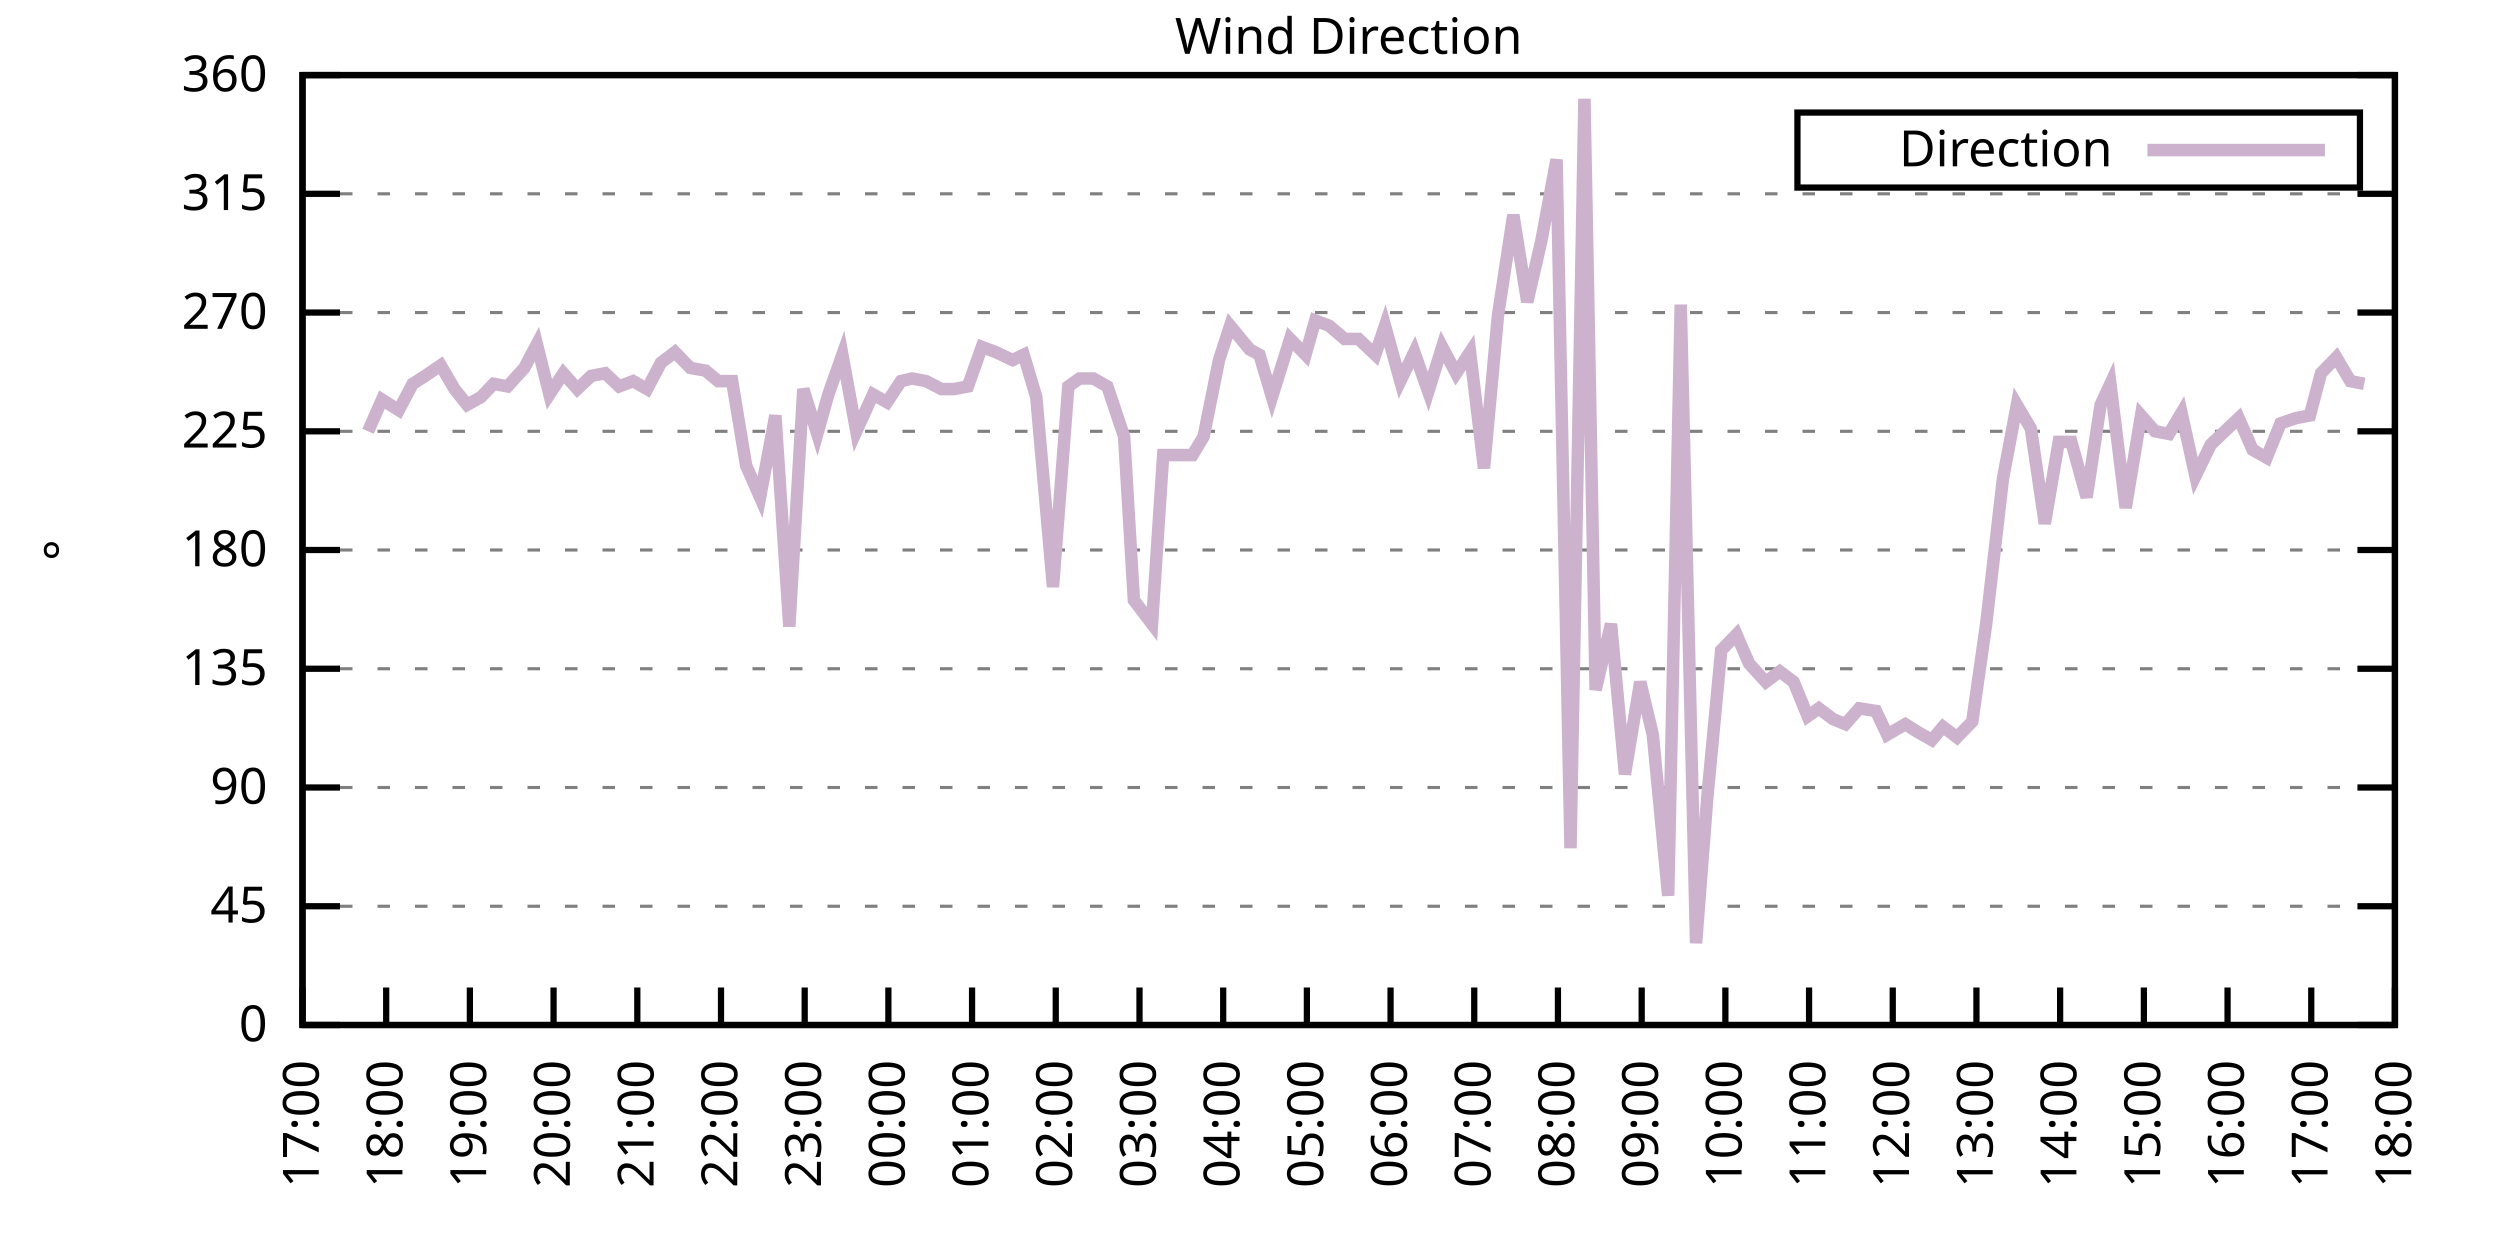
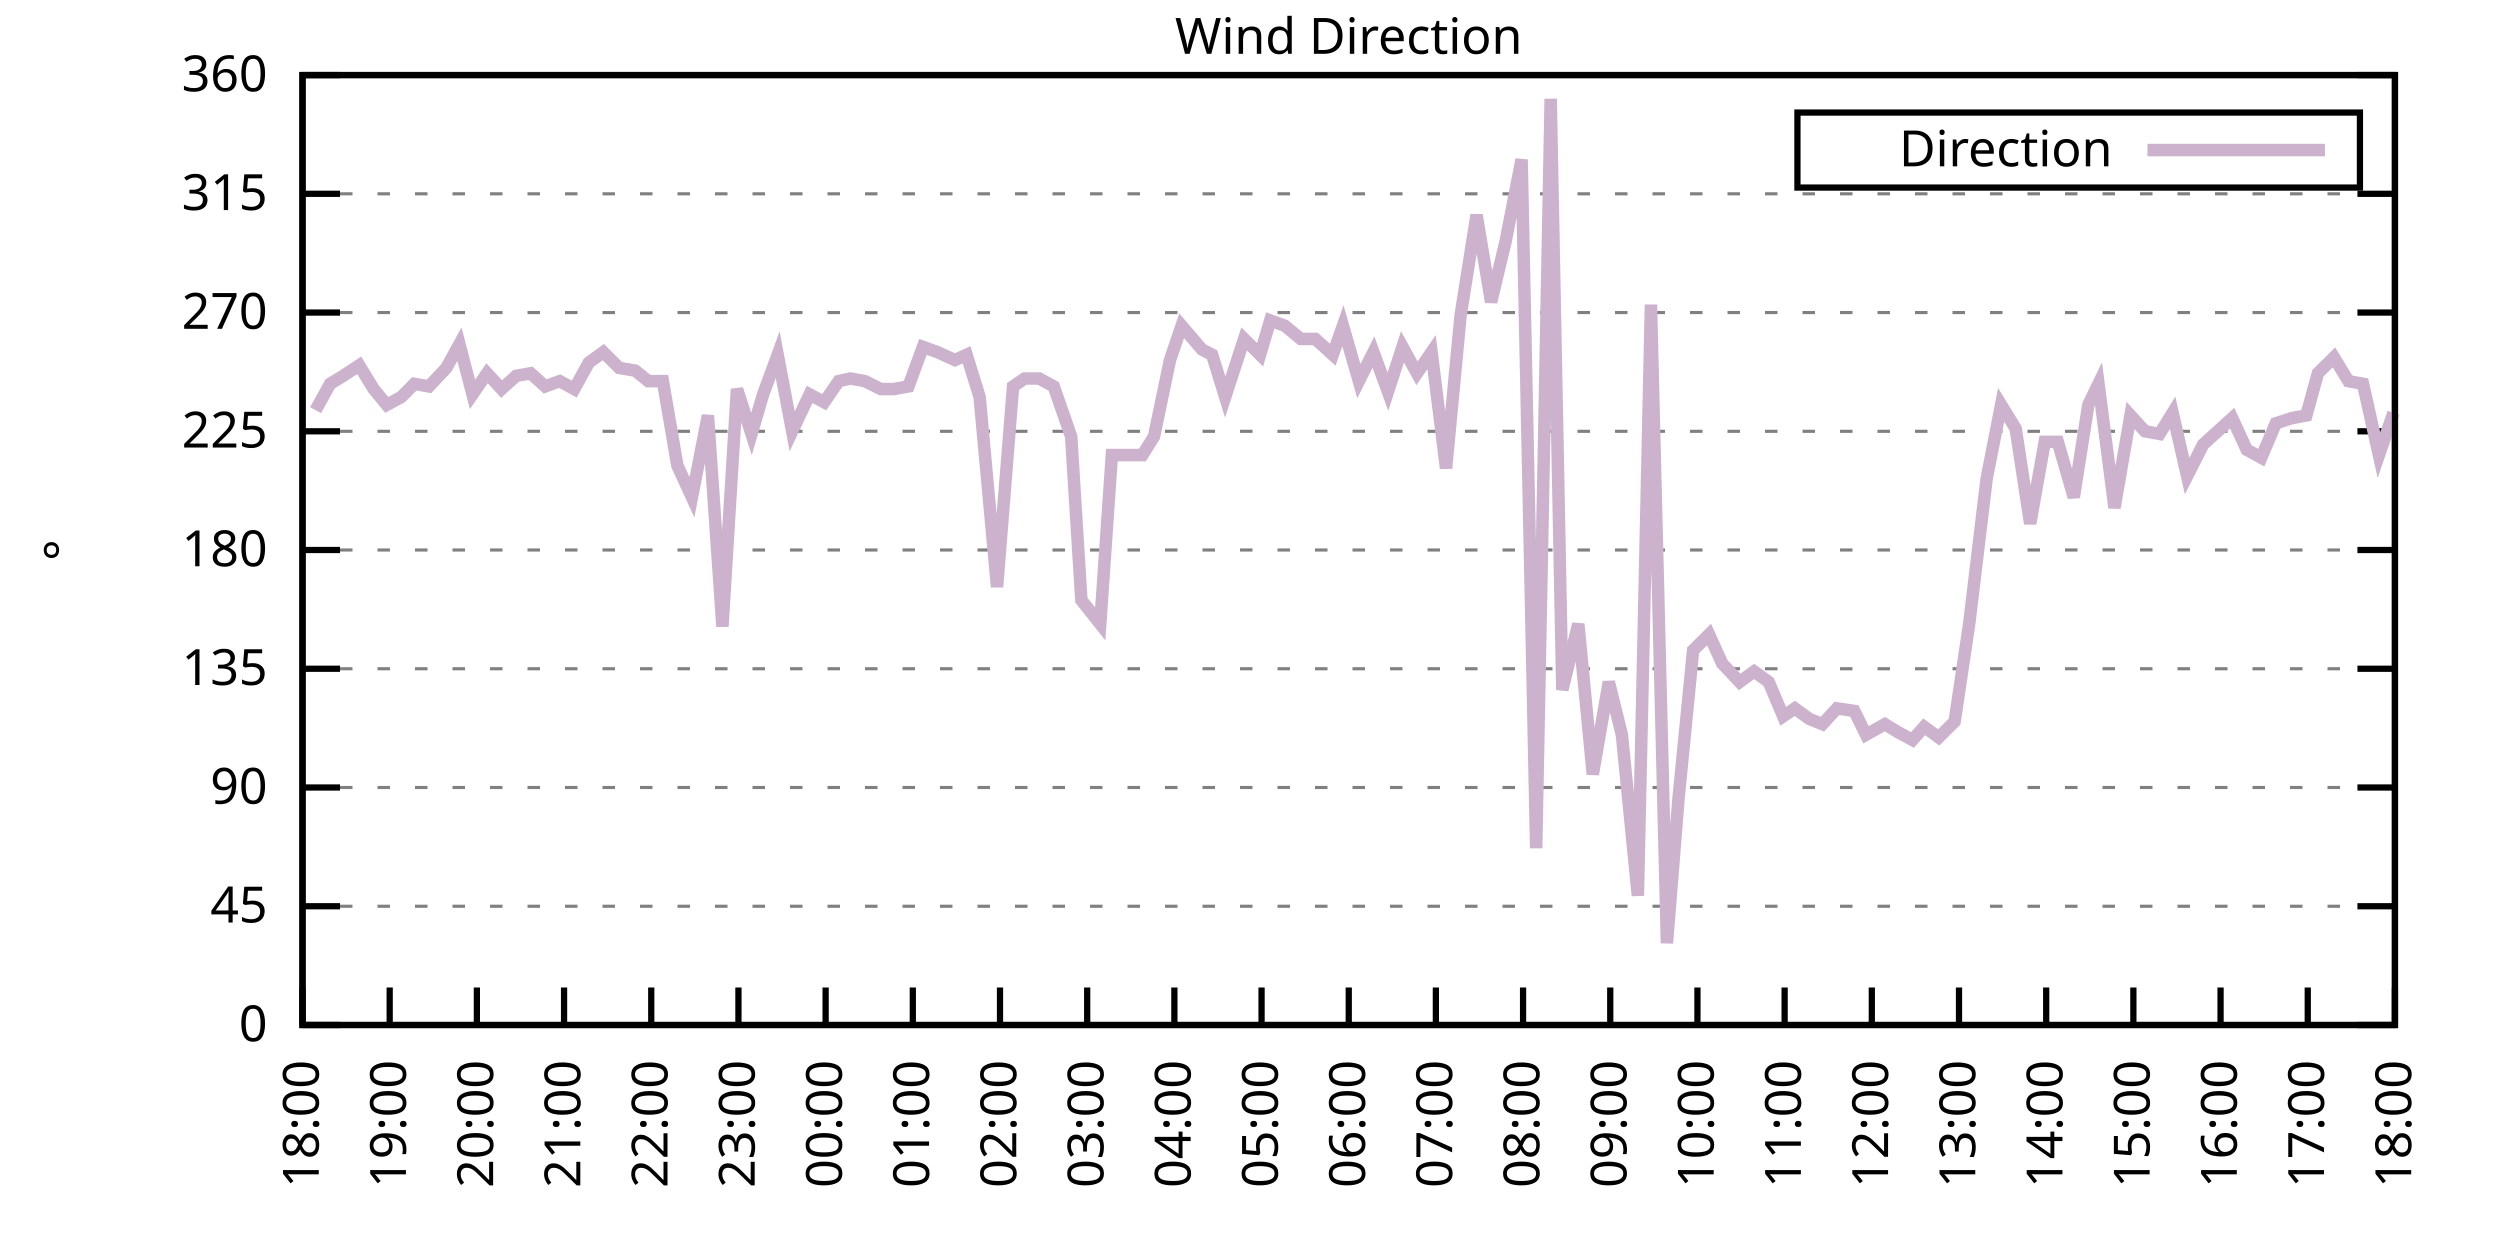
<svg xmlns="http://www.w3.org/2000/svg" xmlns:xlink="http://www.w3.org/1999/xlink" width="400" height="200" viewBox="0 0 400 200">
  <g id="gnuplot_canvas">
    <rect x="0" y="0" width="400" height="200" fill="none" />
    <defs>
      <circle id="gpDot" r="0.5" stroke-width="0.5" stroke="currentColor" />
      <path id="gpPt0" stroke-width="0.333" stroke="currentColor" d="M-1,0 h2 M0,-1 v2" />
      <path id="gpPt1" stroke-width="0.333" stroke="currentColor" d="M-1,-1 L1,1 M1,-1 L-1,1" />
      <path id="gpPt2" stroke-width="0.333" stroke="currentColor" d="M-1,0 L1,0 M0,-1 L0,1 M-1,-1 L1,1 M-1,1 L1,-1" />
      <rect id="gpPt3" stroke-width="0.333" stroke="currentColor" x="-1" y="-1" width="2" height="2" />
      <rect id="gpPt4" stroke-width="0.333" stroke="currentColor" fill="currentColor" x="-1" y="-1" width="2" height="2" />
      <circle id="gpPt5" stroke-width="0.333" stroke="currentColor" cx="0" cy="0" r="1" />
      <use xlink:href="#gpPt5" id="gpPt6" fill="currentColor" stroke="none" />
      <path id="gpPt7" stroke-width="0.333" stroke="currentColor" d="M0,-1.33 L-1.33,0.67 L1.33,0.67 z" />
      <use xlink:href="#gpPt7" id="gpPt8" fill="currentColor" stroke="none" />
      <use xlink:href="#gpPt7" id="gpPt9" stroke="currentColor" transform="rotate(180)" />
      <use xlink:href="#gpPt9" id="gpPt10" fill="currentColor" stroke="none" />
      <use xlink:href="#gpPt3" id="gpPt11" stroke="currentColor" transform="rotate(45)" />
      <use xlink:href="#gpPt11" id="gpPt12" fill="currentColor" stroke="none" />
      <path id="gpPt13" stroke-width="0.333" stroke="currentColor" d="M0,1.330 L1.265,0.411 L0.782,-1.067 L-0.782,-1.076 L-1.265,0.411 z" />
      <use xlink:href="#gpPt13" id="gpPt14" fill="currentColor" stroke="none" />
      <filter id="textbox" filterUnits="objectBoundingBox" x="0" y="0" height="1" width="1">
        <feFlood flood-color="white" flood-opacity="1" result="bgnd" />
        <feComposite in="SourceGraphic" in2="bgnd" operator="atop" />
      </filter>
      <filter id="greybox" filterUnits="objectBoundingBox" x="0" y="0" height="1" width="1">
        <feFlood flood-color="lightgrey" flood-opacity="1" result="grey" />
        <feComposite in="SourceGraphic" in2="grey" operator="atop" />
      </filter>
    </defs>
    <g fill="none" color="white" stroke="currentColor" stroke-width="1.00" stroke-linecap="butt" stroke-linejoin="miter">
</g>
    <g fill="none" color="black" stroke="currentColor" stroke-width="1.00" stroke-linecap="butt" stroke-linejoin="miter">
      <g stroke="none" shape-rendering="crispEdges">
        <polygon fill="rgb(255, 255, 255)" points="48.40,164.00 383.18,164.00 383.18,12.02 48.40,12.02 " />
      </g>
    </g>
    <g fill="none" color="black" stroke="currentColor" stroke-width="1.00" stroke-linecap="butt" stroke-linejoin="miter">
</g>
    <g fill="none" color="black" stroke="black" stroke-width="0.50" stroke-linecap="butt" stroke-linejoin="miter">
</g>
    <g fill="none" color="gray" stroke="currentColor" stroke-width="0.50" stroke-linecap="butt" stroke-linejoin="miter">
      <path stroke="gray" stroke-dasharray="2,4" class="gridline" d="M48.40,164.00 L383.19,164.00  " />
    </g>
    <g fill="none" color="gray" stroke="gray" stroke-width="1.00" stroke-linecap="butt" stroke-linejoin="miter">
</g>
    <g fill="none" color="black" stroke="currentColor" stroke-width="1.00" stroke-linecap="butt" stroke-linejoin="miter">
      <path stroke="black" d="M48.40,164.00 L54.40,164.00 M383.19,164.00 L377.19,164.00  " />
      <g transform="translate(42.80,166.60)" stroke="none" fill="black" font-family="Sans" font-size="8.00" text-anchor="end">
        <text>
          <tspan font-family="Sans"> 0</tspan>
        </text>
      </g>
    </g>
    <g fill="none" color="black" stroke="currentColor" stroke-width="1.00" stroke-linecap="butt" stroke-linejoin="miter">
</g>
    <g fill="none" color="black" stroke="black" stroke-width="0.50" stroke-linecap="butt" stroke-linejoin="miter">
</g>
    <g fill="none" color="gray" stroke="currentColor" stroke-width="0.50" stroke-linecap="butt" stroke-linejoin="miter">
      <path stroke="gray" stroke-dasharray="2,4" class="gridline" d="M48.40,145.00 L383.19,145.00  " />
    </g>
    <g fill="none" color="gray" stroke="gray" stroke-width="1.00" stroke-linecap="butt" stroke-linejoin="miter">
</g>
    <g fill="none" color="black" stroke="currentColor" stroke-width="1.00" stroke-linecap="butt" stroke-linejoin="miter">
      <path stroke="black" d="M48.40,145.00 L54.40,145.00 M383.19,145.00 L377.19,145.00  " />
      <g transform="translate(42.80,147.60)" stroke="none" fill="black" font-family="Sans" font-size="8.00" text-anchor="end">
        <text>
          <tspan font-family="Sans"> 45</tspan>
        </text>
      </g>
    </g>
    <g fill="none" color="black" stroke="currentColor" stroke-width="1.00" stroke-linecap="butt" stroke-linejoin="miter">
</g>
    <g fill="none" color="black" stroke="black" stroke-width="0.50" stroke-linecap="butt" stroke-linejoin="miter">
</g>
    <g fill="none" color="gray" stroke="currentColor" stroke-width="0.50" stroke-linecap="butt" stroke-linejoin="miter">
      <path stroke="gray" stroke-dasharray="2,4" class="gridline" d="M48.40,126.00 L383.19,126.00  " />
    </g>
    <g fill="none" color="gray" stroke="gray" stroke-width="1.00" stroke-linecap="butt" stroke-linejoin="miter">
</g>
    <g fill="none" color="black" stroke="currentColor" stroke-width="1.00" stroke-linecap="butt" stroke-linejoin="miter">
      <path stroke="black" d="M48.40,126.00 L54.40,126.00 M383.19,126.00 L377.19,126.00  " />
      <g transform="translate(42.80,128.60)" stroke="none" fill="black" font-family="Sans" font-size="8.00" text-anchor="end">
        <text>
          <tspan font-family="Sans"> 90</tspan>
        </text>
      </g>
    </g>
    <g fill="none" color="black" stroke="currentColor" stroke-width="1.00" stroke-linecap="butt" stroke-linejoin="miter">
</g>
    <g fill="none" color="black" stroke="black" stroke-width="0.50" stroke-linecap="butt" stroke-linejoin="miter">
</g>
    <g fill="none" color="gray" stroke="currentColor" stroke-width="0.50" stroke-linecap="butt" stroke-linejoin="miter">
      <path stroke="gray" stroke-dasharray="2,4" class="gridline" d="M48.40,107.00 L383.19,107.00  " />
    </g>
    <g fill="none" color="gray" stroke="gray" stroke-width="1.00" stroke-linecap="butt" stroke-linejoin="miter">
</g>
    <g fill="none" color="black" stroke="currentColor" stroke-width="1.00" stroke-linecap="butt" stroke-linejoin="miter">
      <path stroke="black" d="M48.40,107.00 L54.40,107.00 M383.19,107.00 L377.19,107.00  " />
      <g transform="translate(42.80,109.60)" stroke="none" fill="black" font-family="Sans" font-size="8.00" text-anchor="end">
        <text>
          <tspan font-family="Sans"> 135</tspan>
        </text>
      </g>
    </g>
    <g fill="none" color="black" stroke="currentColor" stroke-width="1.00" stroke-linecap="butt" stroke-linejoin="miter">
</g>
    <g fill="none" color="black" stroke="black" stroke-width="0.50" stroke-linecap="butt" stroke-linejoin="miter">
</g>
    <g fill="none" color="gray" stroke="currentColor" stroke-width="0.50" stroke-linecap="butt" stroke-linejoin="miter">
      <path stroke="gray" stroke-dasharray="2,4" class="gridline" d="M48.40,88.00 L383.19,88.00  " />
    </g>
    <g fill="none" color="gray" stroke="gray" stroke-width="1.00" stroke-linecap="butt" stroke-linejoin="miter">
</g>
    <g fill="none" color="black" stroke="currentColor" stroke-width="1.00" stroke-linecap="butt" stroke-linejoin="miter">
      <path stroke="black" d="M48.40,88.00 L54.40,88.00 M383.19,88.00 L377.19,88.00  " />
      <g transform="translate(42.80,90.60)" stroke="none" fill="black" font-family="Sans" font-size="8.00" text-anchor="end">
        <text>
          <tspan font-family="Sans"> 180</tspan>
        </text>
      </g>
    </g>
    <g fill="none" color="black" stroke="currentColor" stroke-width="1.00" stroke-linecap="butt" stroke-linejoin="miter">
</g>
    <g fill="none" color="black" stroke="black" stroke-width="0.50" stroke-linecap="butt" stroke-linejoin="miter">
</g>
    <g fill="none" color="gray" stroke="currentColor" stroke-width="0.50" stroke-linecap="butt" stroke-linejoin="miter">
      <path stroke="gray" stroke-dasharray="2,4" class="gridline" d="M48.40,69.01 L383.19,69.01  " />
    </g>
    <g fill="none" color="gray" stroke="gray" stroke-width="1.00" stroke-linecap="butt" stroke-linejoin="miter">
</g>
    <g fill="none" color="black" stroke="currentColor" stroke-width="1.00" stroke-linecap="butt" stroke-linejoin="miter">
      <path stroke="black" d="M48.40,69.01 L54.40,69.01 M383.19,69.01 L377.19,69.01  " />
      <g transform="translate(42.80,71.61)" stroke="none" fill="black" font-family="Sans" font-size="8.00" text-anchor="end">
        <text>
          <tspan font-family="Sans"> 225</tspan>
        </text>
      </g>
    </g>
    <g fill="none" color="black" stroke="currentColor" stroke-width="1.00" stroke-linecap="butt" stroke-linejoin="miter">
</g>
    <g fill="none" color="black" stroke="black" stroke-width="0.50" stroke-linecap="butt" stroke-linejoin="miter">
</g>
    <g fill="none" color="gray" stroke="currentColor" stroke-width="0.50" stroke-linecap="butt" stroke-linejoin="miter">
      <path stroke="gray" stroke-dasharray="2,4" class="gridline" d="M48.40,50.01 L383.19,50.01  " />
    </g>
    <g fill="none" color="gray" stroke="gray" stroke-width="1.00" stroke-linecap="butt" stroke-linejoin="miter">
</g>
    <g fill="none" color="black" stroke="currentColor" stroke-width="1.00" stroke-linecap="butt" stroke-linejoin="miter">
      <path stroke="black" d="M48.40,50.01 L54.40,50.01 M383.19,50.01 L377.19,50.01  " />
      <g transform="translate(42.80,52.61)" stroke="none" fill="black" font-family="Sans" font-size="8.00" text-anchor="end">
        <text>
          <tspan font-family="Sans"> 270</tspan>
        </text>
      </g>
    </g>
    <g fill="none" color="black" stroke="currentColor" stroke-width="1.00" stroke-linecap="butt" stroke-linejoin="miter">
</g>
    <g fill="none" color="black" stroke="black" stroke-width="0.50" stroke-linecap="butt" stroke-linejoin="miter">
</g>
    <g fill="none" color="gray" stroke="currentColor" stroke-width="0.50" stroke-linecap="butt" stroke-linejoin="miter">
      <path stroke="gray" stroke-dasharray="2,4" class="gridline" d="M48.40,31.01 L383.19,31.01  " />
    </g>
    <g fill="none" color="gray" stroke="gray" stroke-width="1.00" stroke-linecap="butt" stroke-linejoin="miter">
</g>
    <g fill="none" color="black" stroke="currentColor" stroke-width="1.00" stroke-linecap="butt" stroke-linejoin="miter">
      <path stroke="black" d="M48.40,31.01 L54.40,31.01 M383.19,31.01 L377.19,31.01  " />
      <g transform="translate(42.80,33.61)" stroke="none" fill="black" font-family="Sans" font-size="8.00" text-anchor="end">
        <text>
          <tspan font-family="Sans"> 315</tspan>
        </text>
      </g>
    </g>
    <g fill="none" color="black" stroke="currentColor" stroke-width="1.00" stroke-linecap="butt" stroke-linejoin="miter">
</g>
    <g fill="none" color="black" stroke="black" stroke-width="0.50" stroke-linecap="butt" stroke-linejoin="miter">
</g>
    <g fill="none" color="gray" stroke="currentColor" stroke-width="0.50" stroke-linecap="butt" stroke-linejoin="miter">
      <path stroke="gray" stroke-dasharray="2,4" class="gridline" d="M48.40,12.01 L383.19,12.01  " />
    </g>
    <g fill="none" color="gray" stroke="gray" stroke-width="1.00" stroke-linecap="butt" stroke-linejoin="miter">
</g>
    <g fill="none" color="black" stroke="currentColor" stroke-width="1.00" stroke-linecap="butt" stroke-linejoin="miter">
      <path stroke="black" d="M48.40,12.01 L54.40,12.01 M383.19,12.01 L377.19,12.01  " />
      <g transform="translate(42.80,14.61)" stroke="none" fill="black" font-family="Sans" font-size="8.00" text-anchor="end">
        <text>
          <tspan font-family="Sans"> 360</tspan>
        </text>
      </g>
    </g>
    <g fill="none" color="black" stroke="currentColor" stroke-width="1.00" stroke-linecap="butt" stroke-linejoin="miter">
      <path stroke="black" d="M48.40,164.00 L48.40,158.00  " />
      <g transform="translate(51.00,169.60) rotate(270.00)" stroke="none" fill="black" font-family="Sans" font-size="8.00" text-anchor="end">
        <text>
-           <tspan font-family="Sans">17:00</tspan>
-         </text>
-       </g>
-     </g>
-     <g fill="none" color="black" stroke="currentColor" stroke-width="1.00" stroke-linecap="butt" stroke-linejoin="miter">
-       <path stroke="black" d="M61.79,164.00 L61.79,158.00  " />
-       <g transform="translate(64.39,169.60) rotate(270.00)" stroke="none" fill="black" font-family="Sans" font-size="8.00" text-anchor="end">
-         <text>
          <tspan font-family="Sans">18:00</tspan>
        </text>
      </g>
    </g>
    <g fill="none" color="black" stroke="currentColor" stroke-width="1.00" stroke-linecap="butt" stroke-linejoin="miter">
-       <path stroke="black" d="M75.18,164.00 L75.18,158.00  " />
-       <g transform="translate(77.78,169.60) rotate(270.00)" stroke="none" fill="black" font-family="Sans" font-size="8.00" text-anchor="end">
+       <path stroke="black" d="M62.35,164.00 L62.35,158.00  " />
+       <g transform="translate(64.95,169.60) rotate(270.00)" stroke="none" fill="black" font-family="Sans" font-size="8.00" text-anchor="end">
        <text>
          <tspan font-family="Sans">19:00</tspan>
        </text>
      </g>
    </g>
    <g fill="none" color="black" stroke="currentColor" stroke-width="1.00" stroke-linecap="butt" stroke-linejoin="miter">
-       <path stroke="black" d="M88.57,164.00 L88.57,158.00  " />
-       <g transform="translate(91.17,169.60) rotate(270.00)" stroke="none" fill="black" font-family="Sans" font-size="8.00" text-anchor="end">
+       <path stroke="black" d="M76.30,164.00 L76.30,158.00  " />
+       <g transform="translate(78.90,169.60) rotate(270.00)" stroke="none" fill="black" font-family="Sans" font-size="8.00" text-anchor="end">
        <text>
          <tspan font-family="Sans">20:00</tspan>
        </text>
      </g>
    </g>
    <g fill="none" color="black" stroke="currentColor" stroke-width="1.00" stroke-linecap="butt" stroke-linejoin="miter">
-       <path stroke="black" d="M101.97,164.00 L101.97,158.00  " />
-       <g transform="translate(104.57,169.60) rotate(270.00)" stroke="none" fill="black" font-family="Sans" font-size="8.00" text-anchor="end">
+       <path stroke="black" d="M90.25,164.00 L90.25,158.00  " />
+       <g transform="translate(92.85,169.60) rotate(270.00)" stroke="none" fill="black" font-family="Sans" font-size="8.00" text-anchor="end">
        <text>
          <tspan font-family="Sans">21:00</tspan>
        </text>
      </g>
    </g>
    <g fill="none" color="black" stroke="currentColor" stroke-width="1.00" stroke-linecap="butt" stroke-linejoin="miter">
-       <path stroke="black" d="M115.36,164.00 L115.36,158.00  " />
-       <g transform="translate(117.96,169.60) rotate(270.00)" stroke="none" fill="black" font-family="Sans" font-size="8.00" text-anchor="end">
+       <path stroke="black" d="M104.20,164.00 L104.20,158.00  " />
+       <g transform="translate(106.80,169.60) rotate(270.00)" stroke="none" fill="black" font-family="Sans" font-size="8.00" text-anchor="end">
        <text>
          <tspan font-family="Sans">22:00</tspan>
        </text>
      </g>
    </g>
    <g fill="none" color="black" stroke="currentColor" stroke-width="1.00" stroke-linecap="butt" stroke-linejoin="miter">
-       <path stroke="black" d="M128.75,164.00 L128.75,158.00  " />
-       <g transform="translate(131.35,169.60) rotate(270.00)" stroke="none" fill="black" font-family="Sans" font-size="8.00" text-anchor="end">
+       <path stroke="black" d="M118.15,164.00 L118.15,158.00  " />
+       <g transform="translate(120.75,169.60) rotate(270.00)" stroke="none" fill="black" font-family="Sans" font-size="8.00" text-anchor="end">
        <text>
          <tspan font-family="Sans">23:00</tspan>
        </text>
      </g>
    </g>
    <g fill="none" color="black" stroke="currentColor" stroke-width="1.00" stroke-linecap="butt" stroke-linejoin="miter">
-       <path stroke="black" d="M142.14,164.00 L142.14,158.00  " />
-       <g transform="translate(144.74,169.60) rotate(270.00)" stroke="none" fill="black" font-family="Sans" font-size="8.00" text-anchor="end">
+       <path stroke="black" d="M132.10,164.00 L132.10,158.00  " />
+       <g transform="translate(134.70,169.60) rotate(270.00)" stroke="none" fill="black" font-family="Sans" font-size="8.00" text-anchor="end">
        <text>
          <tspan font-family="Sans">00:00</tspan>
        </text>
      </g>
    </g>
    <g fill="none" color="black" stroke="currentColor" stroke-width="1.00" stroke-linecap="butt" stroke-linejoin="miter">
-       <path stroke="black" d="M155.53,164.00 L155.53,158.00  " />
-       <g transform="translate(158.13,169.60) rotate(270.00)" stroke="none" fill="black" font-family="Sans" font-size="8.00" text-anchor="end">
+       <path stroke="black" d="M146.05,164.00 L146.05,158.00  " />
+       <g transform="translate(148.65,169.60) rotate(270.00)" stroke="none" fill="black" font-family="Sans" font-size="8.00" text-anchor="end">
        <text>
          <tspan font-family="Sans">01:00</tspan>
        </text>
      </g>
    </g>
    <g fill="none" color="black" stroke="currentColor" stroke-width="1.00" stroke-linecap="butt" stroke-linejoin="miter">
-       <path stroke="black" d="M168.92,164.00 L168.92,158.00  " />
-       <g transform="translate(171.52,169.60) rotate(270.00)" stroke="none" fill="black" font-family="Sans" font-size="8.00" text-anchor="end">
+       <path stroke="black" d="M160.00,164.00 L160.00,158.00  " />
+       <g transform="translate(162.60,169.60) rotate(270.00)" stroke="none" fill="black" font-family="Sans" font-size="8.00" text-anchor="end">
        <text>
          <tspan font-family="Sans">02:00</tspan>
        </text>
      </g>
    </g>
    <g fill="none" color="black" stroke="currentColor" stroke-width="1.00" stroke-linecap="butt" stroke-linejoin="miter">
-       <path stroke="black" d="M182.32,164.00 L182.32,158.00  " />
-       <g transform="translate(184.92,169.60) rotate(270.00)" stroke="none" fill="black" font-family="Sans" font-size="8.00" text-anchor="end">
+       <path stroke="black" d="M173.95,164.00 L173.95,158.00  " />
+       <g transform="translate(176.55,169.60) rotate(270.00)" stroke="none" fill="black" font-family="Sans" font-size="8.00" text-anchor="end">
        <text>
          <tspan font-family="Sans">03:00</tspan>
        </text>
      </g>
    </g>
    <g fill="none" color="black" stroke="currentColor" stroke-width="1.00" stroke-linecap="butt" stroke-linejoin="miter">
-       <path stroke="black" d="M195.71,164.00 L195.71,158.00  " />
-       <g transform="translate(198.31,169.60) rotate(270.00)" stroke="none" fill="black" font-family="Sans" font-size="8.00" text-anchor="end">
+       <path stroke="black" d="M187.90,164.00 L187.90,158.00  " />
+       <g transform="translate(190.50,169.60) rotate(270.00)" stroke="none" fill="black" font-family="Sans" font-size="8.00" text-anchor="end">
        <text>
          <tspan font-family="Sans">04:00</tspan>
        </text>
      </g>
    </g>
    <g fill="none" color="black" stroke="currentColor" stroke-width="1.00" stroke-linecap="butt" stroke-linejoin="miter">
-       <path stroke="black" d="M209.10,164.00 L209.10,158.00  " />
-       <g transform="translate(211.70,169.60) rotate(270.00)" stroke="none" fill="black" font-family="Sans" font-size="8.00" text-anchor="end">
+       <path stroke="black" d="M201.85,164.00 L201.85,158.00  " />
+       <g transform="translate(204.45,169.60) rotate(270.00)" stroke="none" fill="black" font-family="Sans" font-size="8.00" text-anchor="end">
        <text>
          <tspan font-family="Sans">05:00</tspan>
        </text>
      </g>
    </g>
    <g fill="none" color="black" stroke="currentColor" stroke-width="1.00" stroke-linecap="butt" stroke-linejoin="miter">
-       <path stroke="black" d="M222.49,164.00 L222.49,158.00  " />
-       <g transform="translate(225.09,169.60) rotate(270.00)" stroke="none" fill="black" font-family="Sans" font-size="8.00" text-anchor="end">
+       <path stroke="black" d="M215.80,164.00 L215.80,158.00  " />
+       <g transform="translate(218.40,169.60) rotate(270.00)" stroke="none" fill="black" font-family="Sans" font-size="8.00" text-anchor="end">
        <text>
          <tspan font-family="Sans">06:00</tspan>
        </text>
      </g>
    </g>
    <g fill="none" color="black" stroke="currentColor" stroke-width="1.00" stroke-linecap="butt" stroke-linejoin="miter">
-       <path stroke="black" d="M235.88,164.00 L235.88,158.00  " />
-       <g transform="translate(238.48,169.60) rotate(270.00)" stroke="none" fill="black" font-family="Sans" font-size="8.00" text-anchor="end">
+       <path stroke="black" d="M229.74,164.00 L229.74,158.00  " />
+       <g transform="translate(232.34,169.60) rotate(270.00)" stroke="none" fill="black" font-family="Sans" font-size="8.00" text-anchor="end">
        <text>
          <tspan font-family="Sans">07:00</tspan>
        </text>
      </g>
    </g>
    <g fill="none" color="black" stroke="currentColor" stroke-width="1.00" stroke-linecap="butt" stroke-linejoin="miter">
-       <path stroke="black" d="M249.27,164.00 L249.27,158.00  " />
-       <g transform="translate(251.87,169.60) rotate(270.00)" stroke="none" fill="black" font-family="Sans" font-size="8.00" text-anchor="end">
+       <path stroke="black" d="M243.69,164.00 L243.69,158.00  " />
+       <g transform="translate(246.29,169.60) rotate(270.00)" stroke="none" fill="black" font-family="Sans" font-size="8.00" text-anchor="end">
        <text>
          <tspan font-family="Sans">08:00</tspan>
        </text>
      </g>
    </g>
    <g fill="none" color="black" stroke="currentColor" stroke-width="1.00" stroke-linecap="butt" stroke-linejoin="miter">
-       <path stroke="black" d="M262.67,164.00 L262.67,158.00  " />
-       <g transform="translate(265.27,169.60) rotate(270.00)" stroke="none" fill="black" font-family="Sans" font-size="8.00" text-anchor="end">
+       <path stroke="black" d="M257.64,164.00 L257.64,158.00  " />
+       <g transform="translate(260.24,169.60) rotate(270.00)" stroke="none" fill="black" font-family="Sans" font-size="8.00" text-anchor="end">
        <text>
          <tspan font-family="Sans">09:00</tspan>
        </text>
      </g>
    </g>
    <g fill="none" color="black" stroke="currentColor" stroke-width="1.00" stroke-linecap="butt" stroke-linejoin="miter">
-       <path stroke="black" d="M276.06,164.00 L276.06,158.00  " />
-       <g transform="translate(278.66,169.60) rotate(270.00)" stroke="none" fill="black" font-family="Sans" font-size="8.00" text-anchor="end">
+       <path stroke="black" d="M271.59,164.00 L271.59,158.00  " />
+       <g transform="translate(274.19,169.60) rotate(270.00)" stroke="none" fill="black" font-family="Sans" font-size="8.00" text-anchor="end">
        <text>
          <tspan font-family="Sans">10:00</tspan>
        </text>
      </g>
    </g>
    <g fill="none" color="black" stroke="currentColor" stroke-width="1.00" stroke-linecap="butt" stroke-linejoin="miter">
-       <path stroke="black" d="M289.45,164.00 L289.45,158.00  " />
-       <g transform="translate(292.05,169.60) rotate(270.00)" stroke="none" fill="black" font-family="Sans" font-size="8.00" text-anchor="end">
+       <path stroke="black" d="M285.54,164.00 L285.54,158.00  " />
+       <g transform="translate(288.14,169.60) rotate(270.00)" stroke="none" fill="black" font-family="Sans" font-size="8.00" text-anchor="end">
        <text>
          <tspan font-family="Sans">11:00</tspan>
        </text>
      </g>
    </g>
    <g fill="none" color="black" stroke="currentColor" stroke-width="1.00" stroke-linecap="butt" stroke-linejoin="miter">
-       <path stroke="black" d="M302.84,164.00 L302.84,158.00  " />
-       <g transform="translate(305.44,169.60) rotate(270.00)" stroke="none" fill="black" font-family="Sans" font-size="8.00" text-anchor="end">
+       <path stroke="black" d="M299.49,164.00 L299.49,158.00  " />
+       <g transform="translate(302.09,169.60) rotate(270.00)" stroke="none" fill="black" font-family="Sans" font-size="8.00" text-anchor="end">
        <text>
          <tspan font-family="Sans">12:00</tspan>
        </text>
      </g>
    </g>
    <g fill="none" color="black" stroke="currentColor" stroke-width="1.00" stroke-linecap="butt" stroke-linejoin="miter">
-       <path stroke="black" d="M316.23,164.00 L316.23,158.00  " />
-       <g transform="translate(318.83,169.60) rotate(270.00)" stroke="none" fill="black" font-family="Sans" font-size="8.00" text-anchor="end">
+       <path stroke="black" d="M313.44,164.00 L313.44,158.00  " />
+       <g transform="translate(316.04,169.60) rotate(270.00)" stroke="none" fill="black" font-family="Sans" font-size="8.00" text-anchor="end">
        <text>
          <tspan font-family="Sans">13:00</tspan>
        </text>
      </g>
    </g>
    <g fill="none" color="black" stroke="currentColor" stroke-width="1.00" stroke-linecap="butt" stroke-linejoin="miter">
-       <path stroke="black" d="M329.62,164.00 L329.62,158.00  " />
-       <g transform="translate(332.22,169.60) rotate(270.00)" stroke="none" fill="black" font-family="Sans" font-size="8.00" text-anchor="end">
+       <path stroke="black" d="M327.39,164.00 L327.39,158.00  " />
+       <g transform="translate(329.99,169.60) rotate(270.00)" stroke="none" fill="black" font-family="Sans" font-size="8.00" text-anchor="end">
        <text>
          <tspan font-family="Sans">14:00</tspan>
        </text>
      </g>
    </g>
    <g fill="none" color="black" stroke="currentColor" stroke-width="1.00" stroke-linecap="butt" stroke-linejoin="miter">
-       <path stroke="black" d="M343.02,164.00 L343.02,158.00  " />
-       <g transform="translate(345.62,169.60) rotate(270.00)" stroke="none" fill="black" font-family="Sans" font-size="8.00" text-anchor="end">
+       <path stroke="black" d="M341.34,164.00 L341.34,158.00  " />
+       <g transform="translate(343.94,169.60) rotate(270.00)" stroke="none" fill="black" font-family="Sans" font-size="8.00" text-anchor="end">
        <text>
          <tspan font-family="Sans">15:00</tspan>
        </text>
      </g>
    </g>
    <g fill="none" color="black" stroke="currentColor" stroke-width="1.00" stroke-linecap="butt" stroke-linejoin="miter">
-       <path stroke="black" d="M356.41,164.00 L356.41,158.00  " />
-       <g transform="translate(359.01,169.60) rotate(270.00)" stroke="none" fill="black" font-family="Sans" font-size="8.00" text-anchor="end">
+       <path stroke="black" d="M355.29,164.00 L355.29,158.00  " />
+       <g transform="translate(357.89,169.60) rotate(270.00)" stroke="none" fill="black" font-family="Sans" font-size="8.00" text-anchor="end">
        <text>
          <tspan font-family="Sans">16:00</tspan>
        </text>
      </g>
    </g>
    <g fill="none" color="black" stroke="currentColor" stroke-width="1.00" stroke-linecap="butt" stroke-linejoin="miter">
-       <path stroke="black" d="M369.80,164.00 L369.80,158.00  " />
-       <g transform="translate(372.40,169.60) rotate(270.00)" stroke="none" fill="black" font-family="Sans" font-size="8.00" text-anchor="end">
+       <path stroke="black" d="M369.24,164.00 L369.24,158.00  " />
+       <g transform="translate(371.84,169.60) rotate(270.00)" stroke="none" fill="black" font-family="Sans" font-size="8.00" text-anchor="end">
        <text>
          <tspan font-family="Sans">17:00</tspan>
        </text>
      </g>
    </g>
    <g fill="none" color="black" stroke="currentColor" stroke-width="1.00" stroke-linecap="butt" stroke-linejoin="miter">
      <path stroke="black" d="M383.19,164.00 L383.19,158.00  " />
      <g transform="translate(385.79,169.60) rotate(270.00)" stroke="none" fill="black" font-family="Sans" font-size="8.00" text-anchor="end">
        <text>
          <tspan font-family="Sans">18:00</tspan>
        </text>
      </g>
    </g>
    <g fill="none" color="black" stroke="currentColor" stroke-width="1.00" stroke-linecap="butt" stroke-linejoin="miter">
</g>
    <g fill="none" color="black" stroke="currentColor" stroke-width="1.00" stroke-linecap="butt" stroke-linejoin="miter">
      <path stroke="black" d="M48.40,12.01 L48.40,164.00 L383.19,164.00 L383.19,12.01 L48.40,12.01 Z  " />
    </g>
    <g fill="none" color="black" stroke="currentColor" stroke-width="1.00" stroke-linecap="butt" stroke-linejoin="miter">
</g>
    <g fill="none" color="black" stroke="currentColor" stroke-width="1.00" stroke-linecap="butt" stroke-linejoin="miter">
      <path stroke="black" d="M287.59,30.01 L287.59,18.01 L377.59,18.01 L377.59,30.01 L287.59,30.01 Z  " />
    </g>
    <g id="Wind_direction_plot_1">
      <g fill="none" color="white" stroke="black" stroke-width="2.00" stroke-linecap="butt" stroke-linejoin="miter">
</g>
      <g fill="none" color="black" stroke="currentColor" stroke-width="2.00" stroke-linecap="butt" stroke-linejoin="miter">
        <g transform="translate(337.99,26.61)" stroke="none" fill="black" font-family="Sans" font-size="8.00" text-anchor="end">
          <text>
            <tspan font-family="Sans">Direction</tspan>
          </text>
        </g>
      </g>
      <g fill="none" color="black" stroke="currentColor" stroke-width="2.00" stroke-linecap="butt" stroke-linejoin="miter">
-         <path stroke="rgb(204, 178, 204)" d="M343.59,24.01 L371.99,24.01 M58.89,69.01 L61.12,63.94 L63.80,65.63 L66.03,61.41 L68.04,60.14 L70.50,58.45   L72.73,62.25 L74.74,64.78 L76.97,63.52 L78.98,61.41 L81.21,61.83 L83.89,58.87 L85.90,55.07 L87.91,63.10   L90.14,59.72 L92.37,62.25 L94.60,60.14 L96.83,59.72 L99.06,61.83 L101.30,60.98 L103.53,62.25 L105.76,58.03   L107.99,56.34 L110.45,58.87 L112.90,59.30 L114.91,60.98 L117.14,60.98 L119.38,74.49 L121.61,79.56 L124.06,66.47   L126.29,100.25 L128.53,62.25 L130.76,69.43 L132.54,63.10 L134.78,56.76 L137.01,69.01 L139.69,63.10 L141.92,64.36   L144.15,60.98 L145.94,60.56 L148.17,60.98 L150.62,62.25 L152.63,62.25 L154.86,61.83 L157.10,55.50 L159.33,56.34   L162.01,57.61 L163.79,56.76 L165.80,63.52 L168.48,93.92 L170.93,61.83 L172.72,60.56 L174.95,60.56 L177.18,61.83   L179.86,69.85 L181.42,96.03 L184.32,99.83 L186.11,72.81 L188.12,72.81 L190.80,72.81 L192.58,69.85 L195.04,57.61   L196.82,52.12 L199.95,55.92 L201.51,56.76 L203.52,63.52 L206.42,54.23 L208.88,56.76 L210.44,51.27 L212.67,52.12   L215.13,54.23 L217.36,54.23 L220.04,56.76 L221.60,52.12 L224.05,60.98 L226.29,56.34 L228.52,62.67 L230.75,55.50   L232.98,59.72 L235.21,56.34 L237.44,74.92 L239.68,50.43 L242.13,34.39 L244.36,48.32 L246.60,38.61 L249.05,25.52   L251.28,135.71 L253.51,15.81 L255.30,110.38 L257.76,99.83 L259.99,123.89 L262.44,109.11 L264.45,117.56 L266.91,143.31   L268.92,48.74 L271.37,150.91 L273.16,127.69 L275.39,104.05 L277.84,101.52 L279.85,106.16 L282.53,109.11 L284.76,107.43   L286.99,109.11 L289.23,114.60 L291.01,113.34 L293.24,115.03 L295.25,115.87 L297.48,113.34 L300.16,113.76 L301.95,117.56   L304.85,115.87 L306.86,117.14 L309.09,118.40 L310.88,116.29 L313.11,117.98 L315.56,115.45 L317.79,99.83 L320.47,76.61   L322.70,64.78 L324.94,68.58 L327.17,83.78 L329.40,70.70 L331.41,70.70 L333.86,79.56 L336.10,64.78 L337.66,61.41   L340.11,81.25 L342.57,66.47 L344.80,69.01 L347.03,69.43 L349.04,66.05 L351.27,76.18 L353.73,71.12 L355.96,69.01   L358.19,66.90 L360.42,71.96 L362.66,73.23 L364.89,67.74 L367.34,66.90 L369.58,66.47 L371.36,59.72 L373.82,57.18   L376.05,60.98 L378.28,61.41  " />
+         <path stroke="rgb(204, 178, 204)" d="M343.59,24.01 L371.99,24.01 M50.49,65.63 L52.82,61.41 L54.91,60.14 L57.47,58.45 L59.79,62.25 L61.88,64.78   L64.21,63.52 L66.30,61.41 L68.63,61.83 L71.42,58.87 L73.51,55.07 L75.60,63.10 L77.93,59.72 L80.25,62.25   L82.58,60.14 L84.90,59.72 L87.23,61.83 L89.55,60.98 L91.88,62.25 L94.20,58.03 L96.53,56.34 L99.08,58.87   L101.64,59.30 L103.73,60.98 L106.06,60.98 L108.38,74.49 L110.71,79.56 L113.27,66.47 L115.59,100.25 L117.92,62.25   L120.24,69.43 L122.10,63.10 L124.43,56.76 L126.75,69.01 L129.54,63.10 L131.87,64.36 L134.19,60.98 L136.05,60.56   L138.37,60.98 L140.93,62.25 L143.02,62.25 L145.35,61.83 L147.67,55.50 L150.00,56.34 L152.79,57.61 L154.65,56.76   L156.74,63.52 L159.53,93.92 L162.09,61.83 L163.95,60.56 L166.27,60.56 L168.60,61.83 L171.39,69.85 L173.02,96.03   L176.04,99.83 L177.90,72.81 L179.99,72.81 L182.78,72.81 L184.64,69.85 L187.20,57.61 L189.06,52.12 L192.31,55.92   L193.94,56.76 L196.03,63.52 L199.06,54.23 L201.61,56.76 L203.24,51.27 L205.57,52.12 L208.12,54.23 L210.45,54.23   L213.24,56.76 L214.87,52.12 L217.42,60.98 L219.75,56.34 L222.07,62.67 L224.40,55.50 L226.72,59.72 L229.05,56.34   L231.37,74.92 L233.70,50.43 L236.25,34.39 L238.58,48.32 L240.90,38.61 L243.46,25.52 L245.79,135.71 L248.11,15.81   L249.97,110.38 L252.53,99.83 L254.85,123.89 L257.41,109.11 L259.50,117.56 L262.06,143.31 L264.15,48.74 L266.71,150.91   L268.57,127.69 L270.90,104.05 L273.45,101.52 L275.55,106.16 L278.34,109.11 L280.66,107.43 L282.99,109.11 L285.31,114.60   L287.17,113.34 L289.50,115.03 L291.59,115.87 L293.91,113.34 L296.70,113.76 L298.56,117.56 L301.58,115.87 L303.68,117.14   L306.00,118.40 L307.86,116.29 L310.19,117.98 L312.74,115.45 L315.07,99.83 L317.86,76.61 L320.18,64.78 L322.51,68.58   L324.83,83.78 L327.16,70.70 L329.25,70.70 L331.81,79.56 L334.13,64.78 L335.76,61.41 L338.32,81.25 L340.88,66.47   L343.20,69.01 L345.53,69.43 L347.62,66.05 L349.94,76.18 L352.50,71.12 L354.83,69.01 L357.15,66.90 L359.48,71.96   L361.80,73.23 L364.13,67.74 L366.68,66.90 L369.01,66.47 L370.87,59.72 L373.43,57.18 L375.75,60.98 L378.08,61.41   L380.63,72.81 L382.96,66.05  " />
      </g>
    </g>
    <g fill="none" color="black" stroke="currentColor" stroke-width="2.00" stroke-linecap="butt" stroke-linejoin="miter">
</g>
    <g fill="none" color="black" stroke="black" stroke-width="1.00" stroke-linecap="butt" stroke-linejoin="miter">
</g>
    <g fill="none" color="black" stroke="currentColor" stroke-width="1.00" stroke-linecap="butt" stroke-linejoin="miter">
      <path stroke="black" d="M48.40,12.01 L48.40,164.00 L383.19,164.00 L383.19,12.01 L48.40,12.01 Z  " />
      <g transform="translate(12.80,88.01) rotate(270.00)" stroke="none" fill="black" font-family="Sans" font-size="8.00" text-anchor="middle">
        <text>
          <tspan font-family="Sans">°</tspan>
        </text>
      </g>
    </g>
    <g fill="none" color="black" stroke="currentColor" stroke-width="1.00" stroke-linecap="butt" stroke-linejoin="miter">
</g>
    <g fill="none" color="black" stroke="currentColor" stroke-width="1.00" stroke-linecap="butt" stroke-linejoin="miter">
      <g transform="translate(215.79,8.61)" stroke="none" fill="black" font-family="Sans" font-size="8.00" text-anchor="middle">
        <text>
          <tspan font-family="Sans">Wind Direction</tspan>
        </text>
      </g>
    </g>
    <g fill="none" color="black" stroke="currentColor" stroke-width="1.00" stroke-linecap="butt" stroke-linejoin="miter">
</g>
  </g>
</svg>
